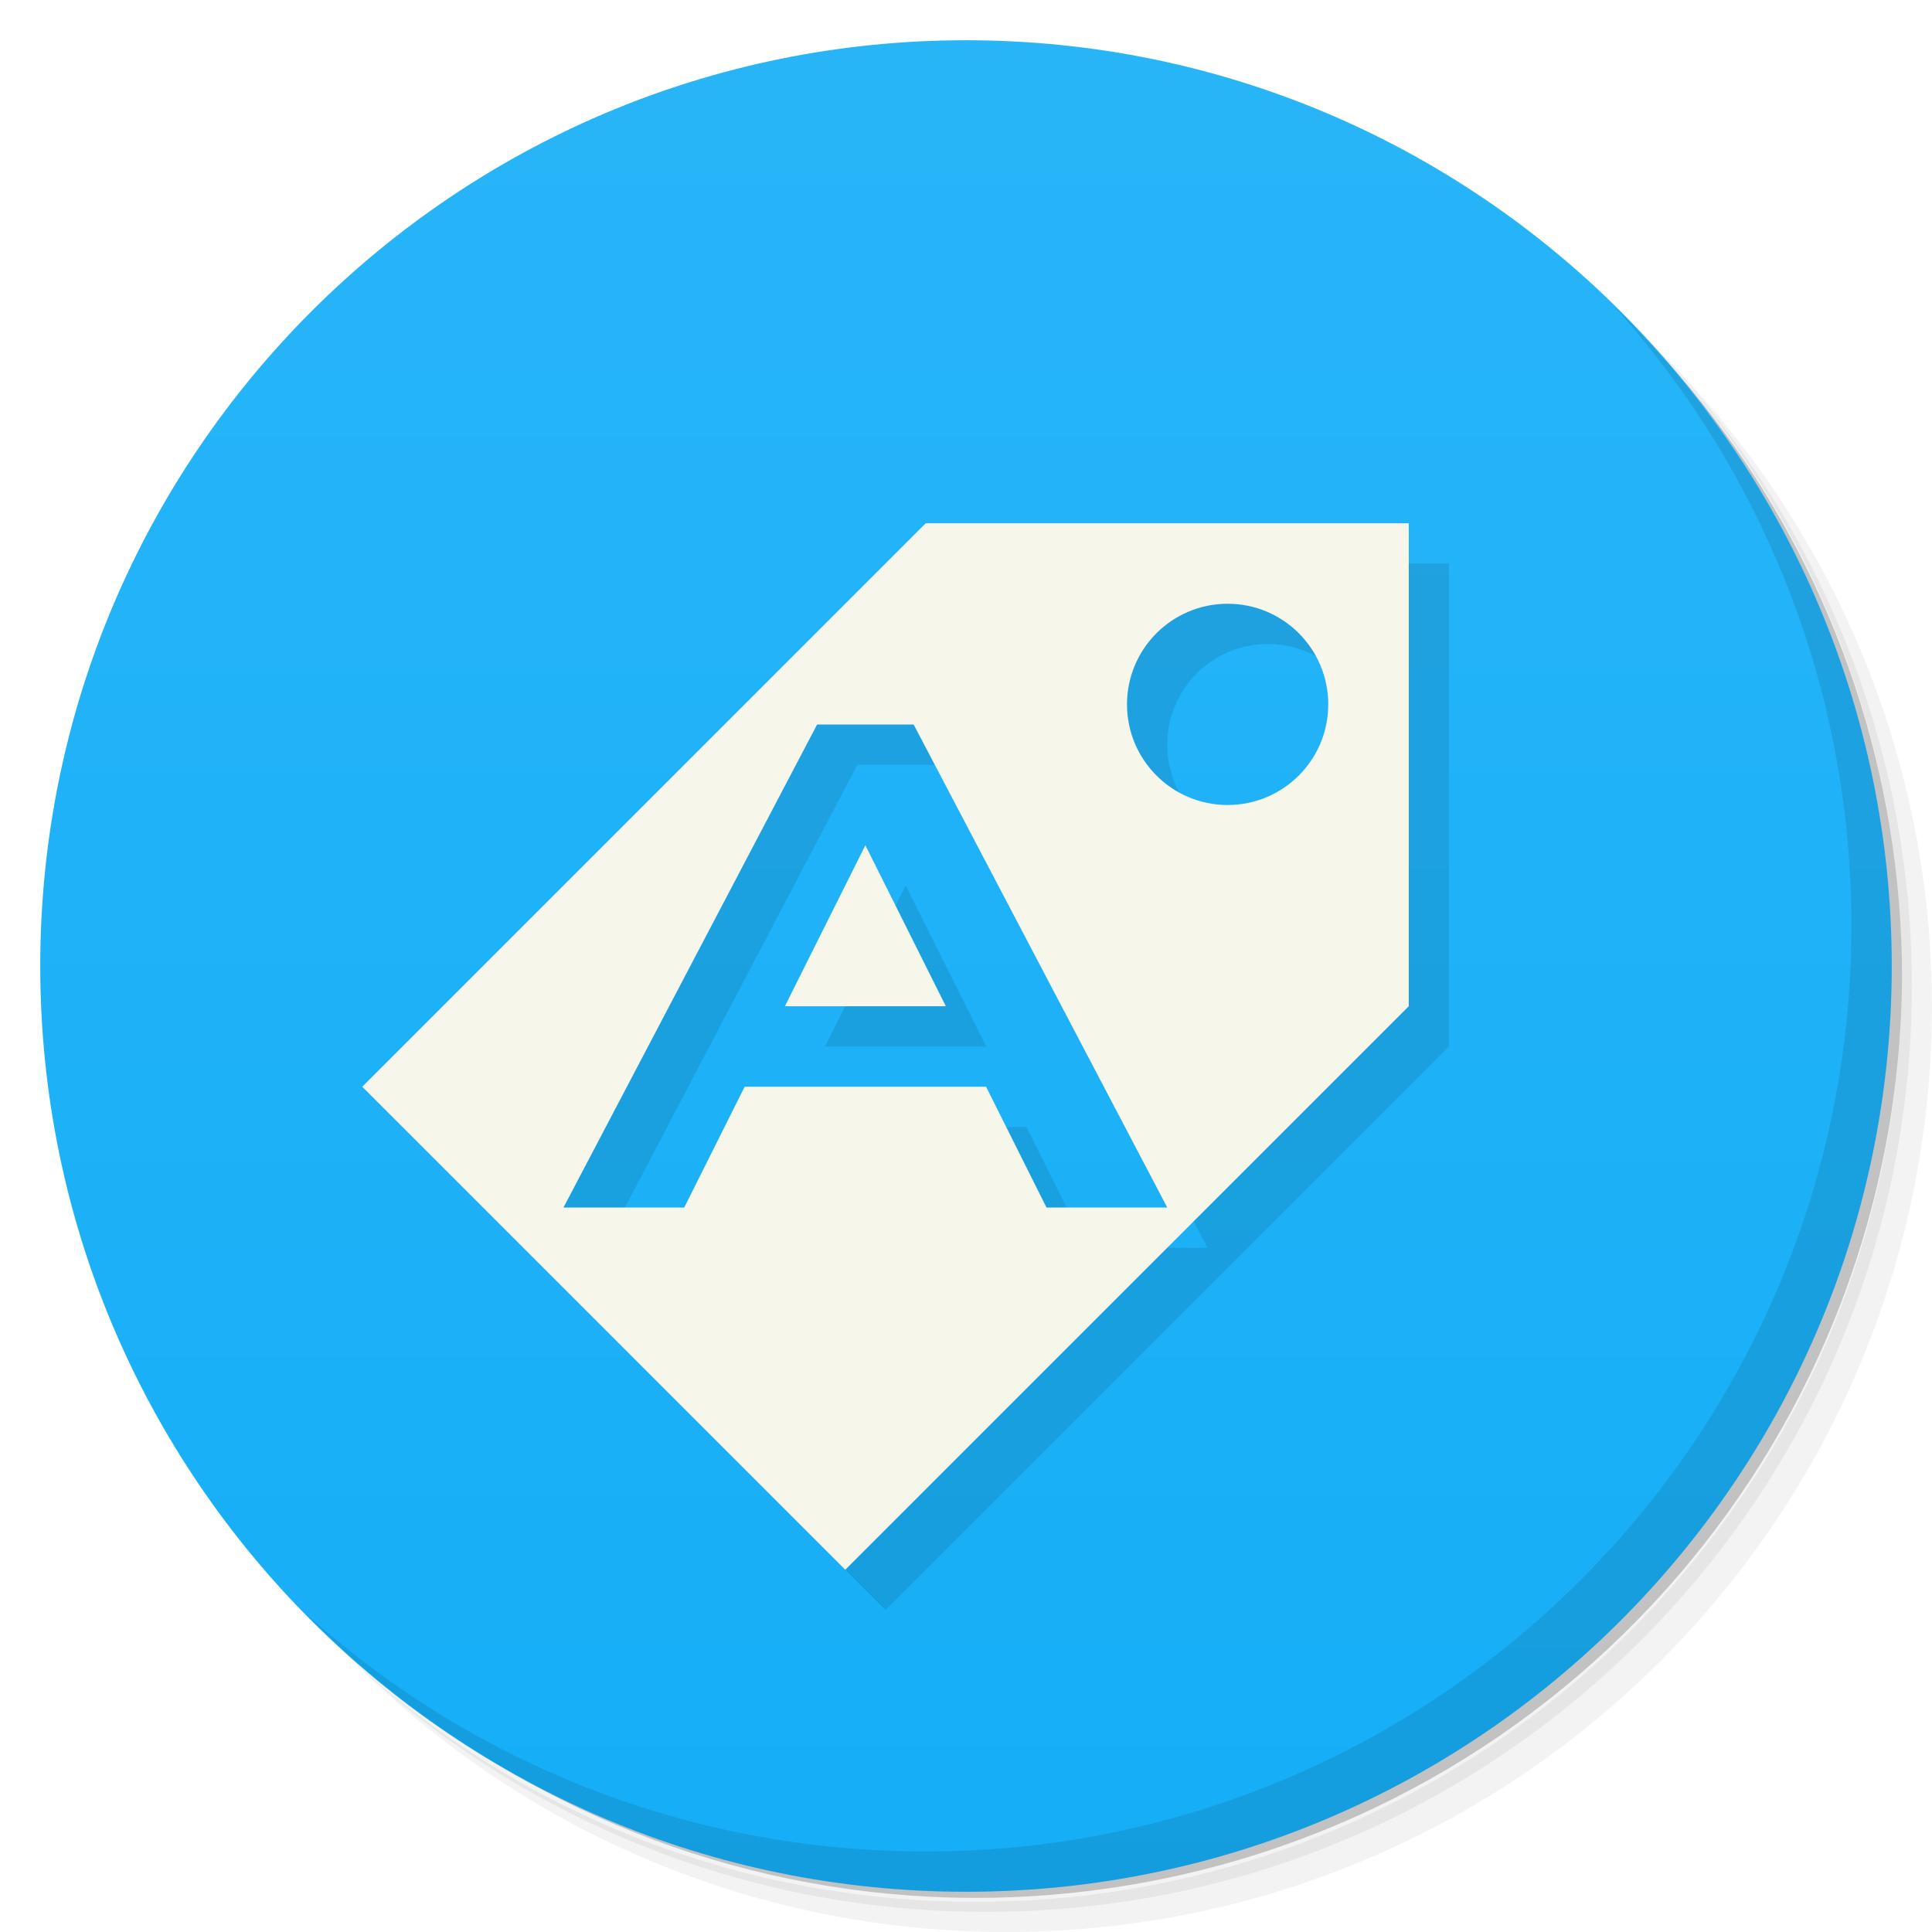
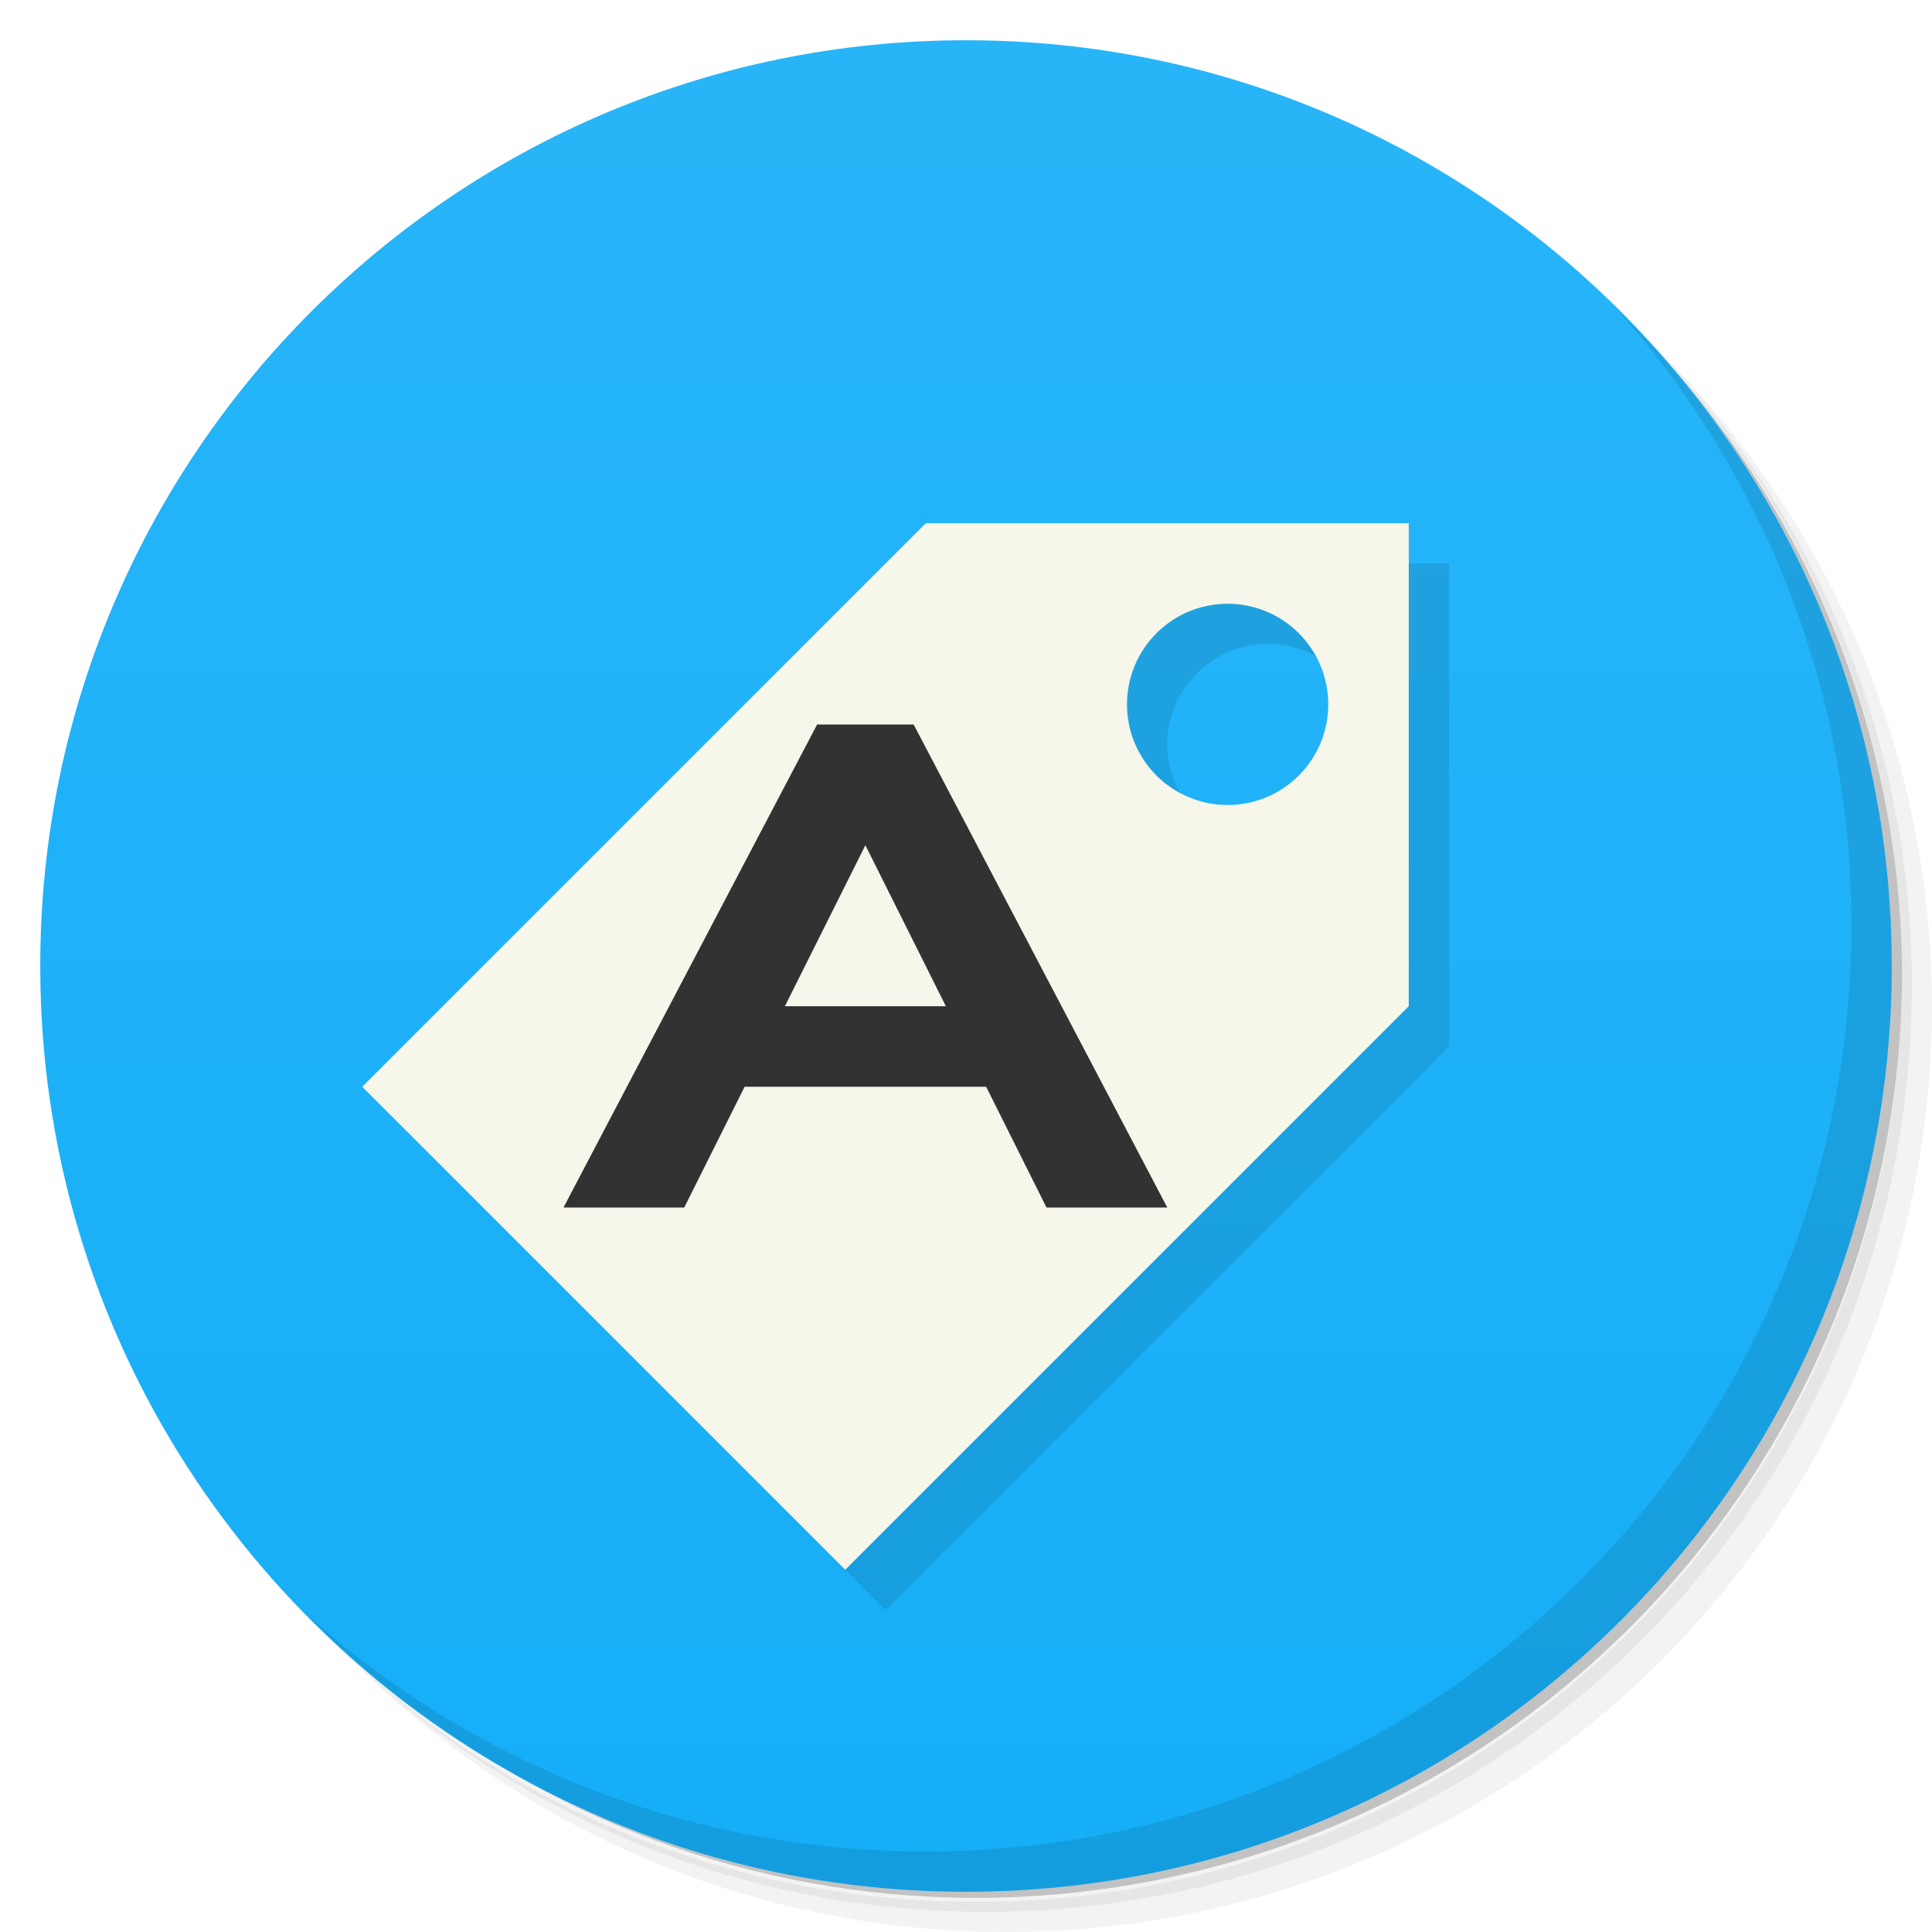
<svg xmlns="http://www.w3.org/2000/svg" version="1.1" viewBox="0 0 48 48">
  <defs>
    <linearGradient id="bg" x2="0" y1="1" y2="47" gradientUnits="userSpaceOnUse">
      <stop style="stop-color:#28b5f8" offset="0" />
      <stop style="stop-color:#15aef7" offset="1" />
    </linearGradient>
  </defs>
  <path d="m36.31 5c5.859 4.062 9.688 10.831 9.688 18.5 0 12.426-10.07 22.5-22.5 22.5-7.669 0-14.438-3.828-18.5-9.688 1.037 1.822 2.306 3.499 3.781 4.969 4.085 3.712 9.514 5.969 15.469 5.969 12.703 0 23-10.298 23-23 0-5.954-2.256-11.384-5.969-15.469-1.469-1.475-3.147-2.744-4.969-3.781zm4.969 3.781c3.854 4.113 6.219 9.637 6.219 15.719 0 12.703-10.297 23-23 23-6.081 0-11.606-2.364-15.719-6.219 4.16 4.144 9.883 6.719 16.219 6.719 12.703 0 23-10.298 23-23 0-6.335-2.575-12.06-6.719-16.219z" style="opacity:.05" />
  <path d="m41.28 8.781c3.712 4.085 5.969 9.514 5.969 15.469 0 12.703-10.297 23-23 23-5.954 0-11.384-2.256-15.469-5.969 4.113 3.854 9.637 6.219 15.719 6.219 12.703 0 23-10.298 23-23 0-6.081-2.364-11.606-6.219-15.719z" style="opacity:.1" />
  <path d="m31.25 2.375c8.615 3.154 14.75 11.417 14.75 21.13 0 12.426-10.07 22.5-22.5 22.5-9.708 0-17.971-6.135-21.12-14.75a23 23 0 0 0 44.875-7 23 23 0 0 0-16-21.875z" style="opacity:.2" />
  <circle cx="24" cy="24" r="23" style="fill:url(#bg)" />
  <path d="m40.03 7.531c3.712 4.084 5.969 9.514 5.969 15.469 0 12.703-10.297 23-23 23-5.954 0-11.384-2.256-15.469-5.969 4.178 4.291 10.01 6.969 16.469 6.969 12.703 0 23-10.298 23-23 0-6.462-2.677-12.291-6.969-16.469z" style="opacity:.1" />
-   <path d="m24 14-14 14 12 12 14-14v-12zm7.5 2c1.381 0 2.5 1.119 2.5 2.5s-1.119 2.5-2.5 2.5-2.5-1.119-2.5-2.5 1.119-2.5 2.5-2.5zm-10.199 3h2.398l6.301 12h-3l-1.5-3h-6l-1.5 3h-3zm1.199 3-2 4h4z" style="opacity:.1;stroke-width:.707" />
-   <path d="m23 13-14 14 12 12 14-14v-12h-12zm7.5 2c1.381 0 2.5 1.119 2.5 2.5s-1.119 2.5-2.5 2.5-2.5-1.119-2.5-2.5 1.119-2.5 2.5-2.5zm-10.199 3h2.398l6.301 12h-3l-1.5-3h-6l-1.5 3h-3l6.301-12zm1.199 3-2 4h4l-2-4z" style="fill:#f6f6ea;stroke-width:.707" />
+   <path d="m24 14-14 14 12 12 14-14v-12zm7.5 2c1.381 0 2.5 1.119 2.5 2.5s-1.119 2.5-2.5 2.5-2.5-1.119-2.5-2.5 1.119-2.5 2.5-2.5z" style="opacity:.1;stroke-width:.707" />
+   <path d="m23 13-14 14 12 12 14-14v-12zm7.5 2c1.381 0 2.5 1.119 2.5 2.5s-1.119 2.5-2.5 2.5-2.5-1.119-2.5-2.5 1.119-2.5 2.5-2.5z" style="fill:#f6f6ea;stroke-width:.707" />
+   <path d="m20.301 18-6.301 12h3l1.5-3h6l1.5 3h3l-6.301-12zm1.199 3 2 4h-4z" style="fill:#323232;paint-order:normal" />
</svg>
